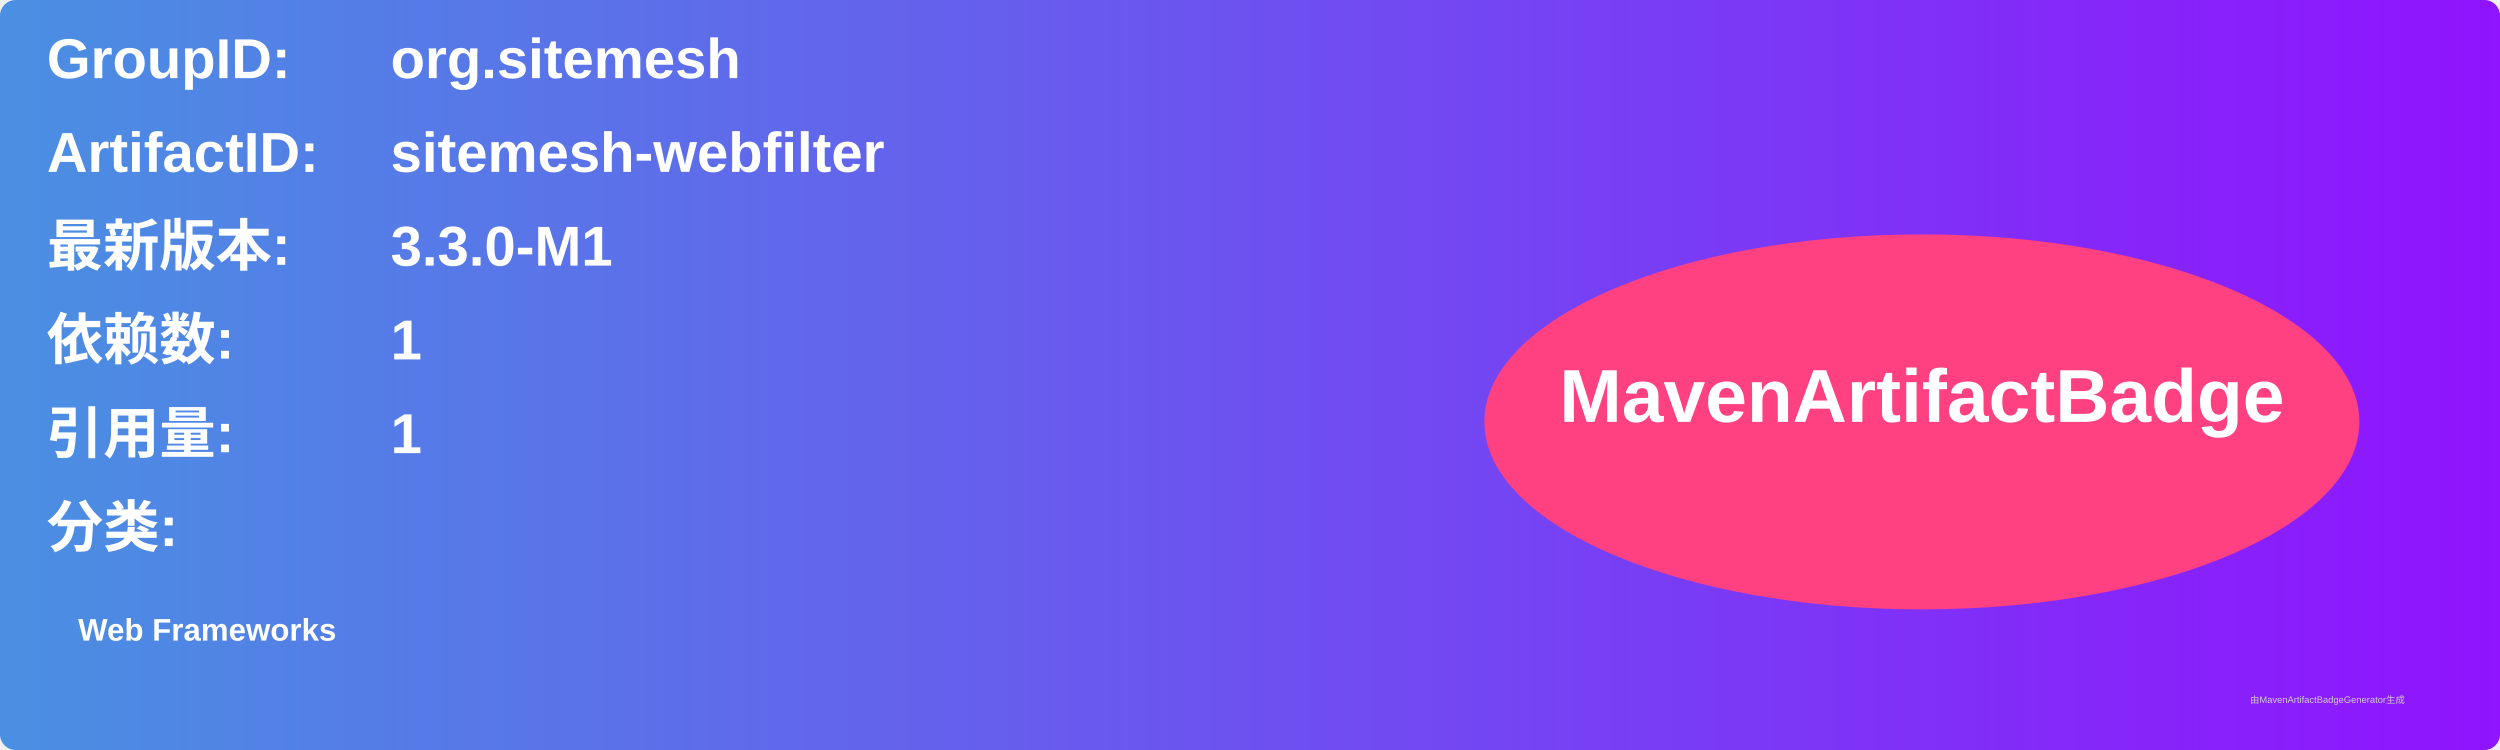
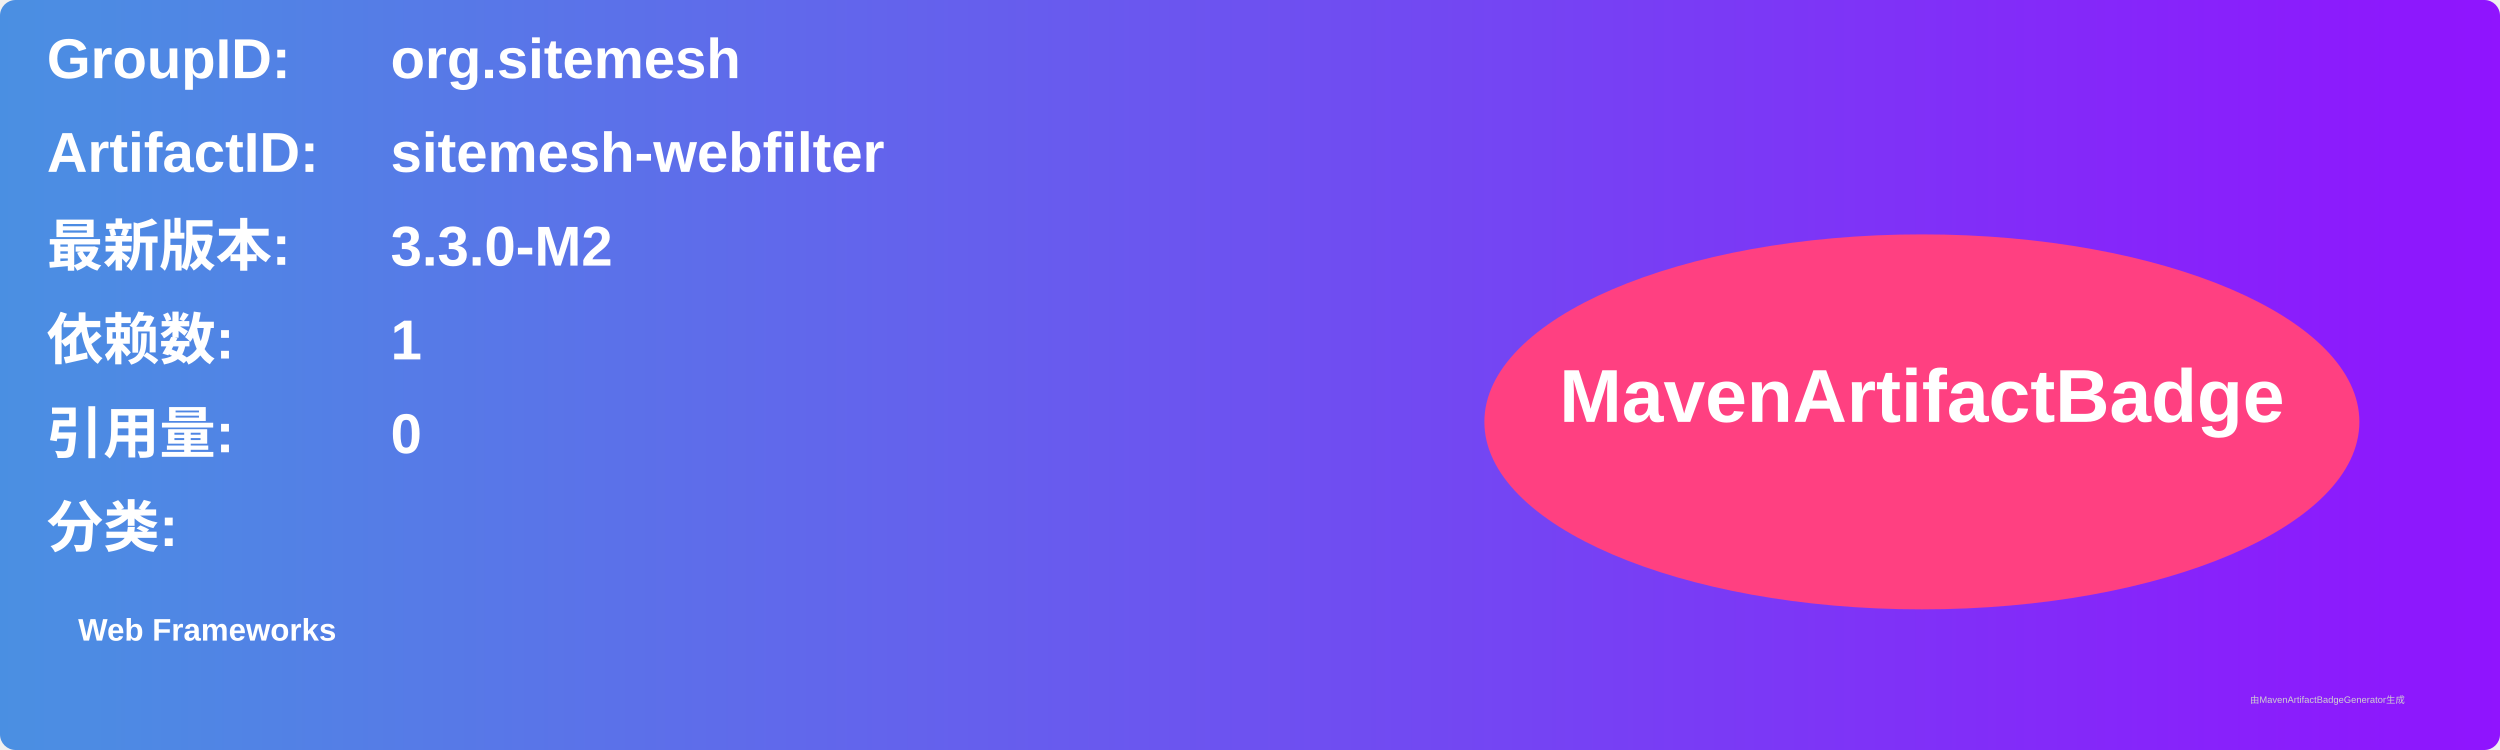
<svg xmlns="http://www.w3.org/2000/svg" width="800" height="240" viewBox="0 0 800 240">
  <linearGradient id="grad" x1="0%" y1="0%" x2="100%" y2="0%">
    <stop offset="0%" stop-color="#4a90e2" />
    <stop offset="100%" stop-color="#9013fe" />
  </linearGradient>
  <rect width="100%" height="100%" rx="5" ry="5" fill="url(#grad)" />
  <g transform="translate(15, 15)">
    <text x="0" y="10" font-family="Arial" font-size="18" fill="white" font-weight="bold" width="260">GroupID:</text>
    <text x="110" y="10" font-family="Arial" font-size="18" fill="white" font-weight="bold" width="460">org.sitemesh</text>
    <text x="0" y="40" font-family="Arial" font-size="18" fill="white" font-weight="bold" width="260">ArtifactID:</text>
    <text x="110" y="40" font-family="Arial" font-size="18" fill="white" font-weight="bold" width="460">sitemesh-webfilter</text>
    <text x="0" y="70" font-family="Arial" font-size="18" fill="white" font-weight="bold">最新版本:</text>
    <text x="110" y="70" font-family="Arial" font-size="18" fill="white" font-weight="bold">
-       <tspan font-weight="bold">3.3.0-M1</tspan>
+       <tspan font-weight="bold">3.3.0-M2</tspan>
    </text>
    <text x="0" y="100" font-family="Arial" font-size="18" fill="white" font-weight="bold">依赖数: </text>
    <text x="110" y="100" font-family="Arial" font-size="18" fill="white">
      <tspan font-weight="bold">1</tspan>
    </text>
    <text x="0" y="130" font-family="Arial" font-size="18" fill="white" font-weight="bold">引用量: </text>
    <text x="110" y="130" font-family="Arial" font-size="18" fill="white">
-       <tspan font-weight="bold">1</tspan>
+       <tspan font-weight="bold">0</tspan>
    </text>
    <text x="0" y="160" font-family="Arial" font-size="18" fill="white" font-weight="bold">分类:</text>
    <text x="10" y="190" font-family="Arial" font-size="10" fill="white">
      <tspan font-weight="bold">Web Frameworks</tspan>
    </text>
    <ellipse cx="600" cy="120" rx="140" ry="60" fill="#ff4081" />
    <text x="600" y="120" text-anchor="middle" font-family="Arial" font-size="24" fill="white" font-weight="bold">MavenArtifactBadge</text>
  </g>
  <text x="720" y="225" font-family="Arial" font-size="3" fill="#d0d0d0">由MavenArtifactBadgeGenerator生成</text>
</svg>
